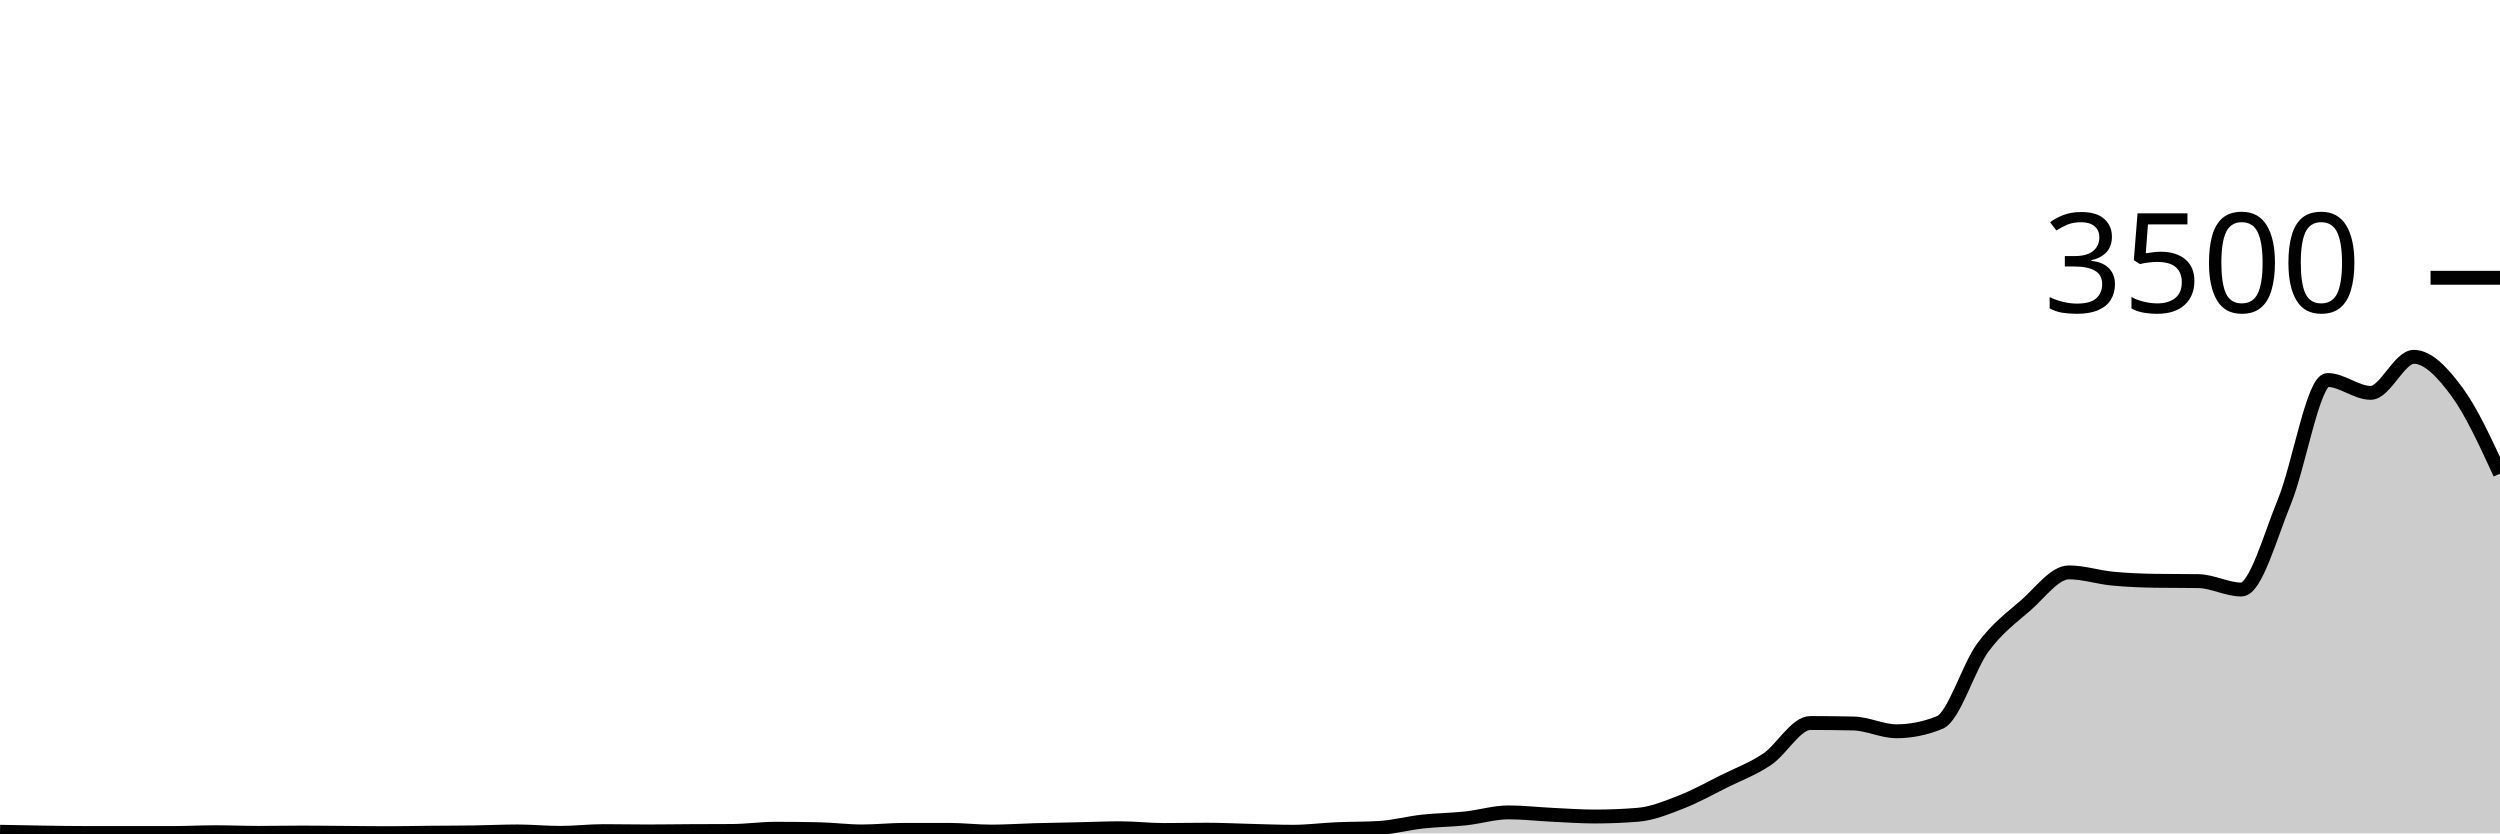
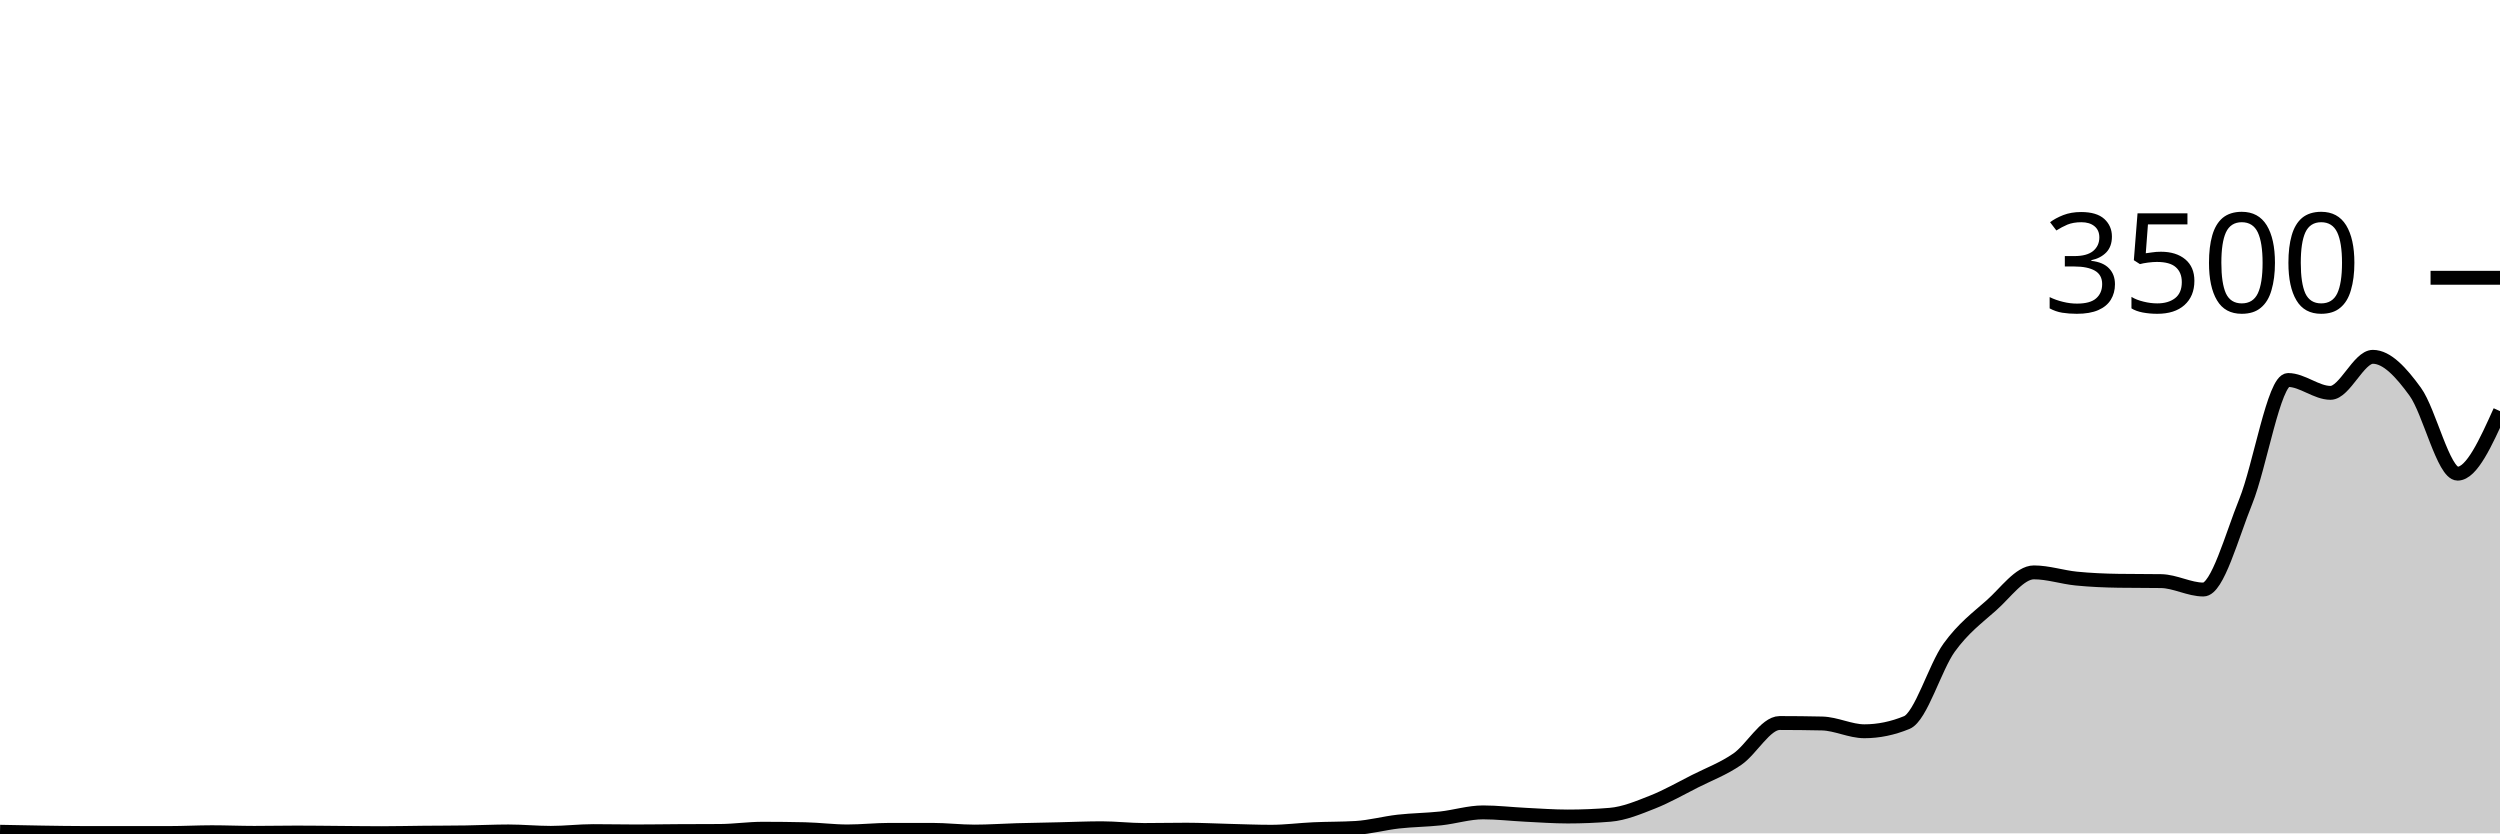
<svg xmlns="http://www.w3.org/2000/svg" viewBox="0 0 180 60">
  <g transform="translate(0,20)">
-     <path class="area" fill="rgba(0, 0, 0, 0.2)" d="M0,39.886C1.034,39.907,2.069,39.928,3.103,39.943C4.138,39.958,5.172,39.977,6.207,39.977C7.241,39.977,8.276,39.977,9.31,39.977C10.345,39.977,11.379,39.977,12.414,39.977C13.448,39.977,14.483,39.92,15.517,39.92C16.552,39.92,17.586,39.966,18.621,39.966C19.655,39.966,20.69,39.943,21.724,39.943C22.759,39.943,23.793,39.958,24.828,39.966C25.862,39.973,26.897,39.989,27.931,39.989C28.966,39.989,30,39.964,31.034,39.954C32.069,39.945,33.103,39.947,34.138,39.931C35.172,39.916,36.207,39.863,37.241,39.863C38.276,39.863,39.31,39.966,40.345,39.966C41.379,39.966,42.414,39.84,43.448,39.84C44.483,39.84,45.517,39.863,46.552,39.863C47.586,39.863,48.621,39.846,49.655,39.84C50.69,39.834,51.724,39.836,52.759,39.829C53.793,39.821,54.828,39.669,55.862,39.669C56.897,39.669,57.931,39.68,58.966,39.703C60,39.726,61.034,39.863,62.069,39.863C63.103,39.863,64.138,39.749,65.172,39.749C66.207,39.749,67.241,39.749,68.276,39.749C69.31,39.749,70.345,39.874,71.379,39.874C72.414,39.874,73.448,39.8,74.483,39.771C75.517,39.743,76.552,39.726,77.586,39.703C78.621,39.68,79.655,39.634,80.69,39.634C81.724,39.634,82.759,39.76,83.793,39.76C84.828,39.76,85.862,39.737,86.897,39.737C87.931,39.737,88.966,39.792,90,39.817C91.034,39.842,92.069,39.886,93.103,39.886C94.138,39.886,95.172,39.749,96.207,39.703C97.241,39.657,98.276,39.672,99.31,39.611C100.345,39.55,101.379,39.269,102.414,39.154C103.448,39.04,104.483,39.036,105.517,38.926C106.552,38.815,107.586,38.491,108.621,38.491C109.655,38.491,110.69,38.613,111.724,38.663C112.759,38.712,113.793,38.789,114.828,38.789C115.862,38.789,116.897,38.747,117.931,38.663C118.966,38.579,120,38.15,121.034,37.749C122.069,37.347,123.103,36.766,124.138,36.251C125.172,35.737,126.207,35.362,127.241,34.663C128.276,33.964,129.31,32.057,130.345,32.057C131.379,32.057,132.414,32.069,133.448,32.091C134.483,32.114,135.517,32.651,136.552,32.651C137.586,32.651,138.621,32.442,139.655,32.023C140.69,31.604,141.724,28.036,142.759,26.629C143.793,25.221,144.828,24.48,145.862,23.577C146.897,22.674,147.931,21.211,148.966,21.211C150,21.211,151.034,21.556,152.069,21.657C153.103,21.758,154.138,21.802,155.172,21.817C156.207,21.832,157.241,21.825,158.276,21.84C159.31,21.855,160.345,22.446,161.379,22.446C162.414,22.446,163.448,18.617,164.483,16.103C165.517,13.589,166.552,7.36,167.586,7.36C168.621,7.36,169.655,8.286,170.69,8.286C171.724,8.286,172.759,5.691,173.793,5.691C174.828,5.691,175.862,6.804,176.897,8.206C177.931,9.608,178.966,11.855,180,14.103L180,40C178.966,40,177.931,40,176.897,40C175.862,40,174.828,40,173.793,40C172.759,40,171.724,40,170.69,40C169.655,40,168.621,40,167.586,40C166.552,40,165.517,40,164.483,40C163.448,40,162.414,40,161.379,40C160.345,40,159.31,40,158.276,40C157.241,40,156.207,40,155.172,40C154.138,40,153.103,40,152.069,40C151.034,40,150,40,148.966,40C147.931,40,146.897,40,145.862,40C144.828,40,143.793,40,142.759,40C141.724,40,140.69,40,139.655,40C138.621,40,137.586,40,136.552,40C135.517,40,134.483,40,133.448,40C132.414,40,131.379,40,130.345,40C129.31,40,128.276,40,127.241,40C126.207,40,125.172,40,124.138,40C123.103,40,122.069,40,121.034,40C120,40,118.966,40,117.931,40C116.897,40,115.862,40,114.828,40C113.793,40,112.759,40,111.724,40C110.69,40,109.655,40,108.621,40C107.586,40,106.552,40,105.517,40C104.483,40,103.448,40,102.414,40C101.379,40,100.345,40,99.31,40C98.276,40,97.241,40,96.207,40C95.172,40,94.138,40,93.103,40C92.069,40,91.034,40,90,40C88.966,40,87.931,40,86.897,40C85.862,40,84.828,40,83.793,40C82.759,40,81.724,40,80.69,40C79.655,40,78.621,40,77.586,40C76.552,40,75.517,40,74.483,40C73.448,40,72.414,40,71.379,40C70.345,40,69.31,40,68.276,40C67.241,40,66.207,40,65.172,40C64.138,40,63.103,40,62.069,40C61.034,40,60,40,58.966,40C57.931,40,56.897,40,55.862,40C54.828,40,53.793,40,52.759,40C51.724,40,50.69,40,49.655,40C48.621,40,47.586,40,46.552,40C45.517,40,44.483,40,43.448,40C42.414,40,41.379,40,40.345,40C39.31,40,38.276,40,37.241,40C36.207,40,35.172,40,34.138,40C33.103,40,32.069,40,31.034,40C30,40,28.966,40,27.931,40C26.897,40,25.862,40,24.828,40C23.793,40,22.759,40,21.724,40C20.69,40,19.655,40,18.621,40C17.586,40,16.552,40,15.517,40C14.483,40,13.448,40,12.414,40C11.379,40,10.345,40,9.31,40C8.276,40,7.241,40,6.207,40C5.172,40,4.138,40,3.103,40C2.069,40,1.034,40,0,40Z" />
-     <path class="line" stroke="black" fill="none" d="M0,39.886C1.034,39.907,2.069,39.928,3.103,39.943C4.138,39.958,5.172,39.977,6.207,39.977C7.241,39.977,8.276,39.977,9.31,39.977C10.345,39.977,11.379,39.977,12.414,39.977C13.448,39.977,14.483,39.92,15.517,39.92C16.552,39.92,17.586,39.966,18.621,39.966C19.655,39.966,20.69,39.943,21.724,39.943C22.759,39.943,23.793,39.958,24.828,39.966C25.862,39.973,26.897,39.989,27.931,39.989C28.966,39.989,30,39.964,31.034,39.954C32.069,39.945,33.103,39.947,34.138,39.931C35.172,39.916,36.207,39.863,37.241,39.863C38.276,39.863,39.31,39.966,40.345,39.966C41.379,39.966,42.414,39.84,43.448,39.84C44.483,39.84,45.517,39.863,46.552,39.863C47.586,39.863,48.621,39.846,49.655,39.84C50.69,39.834,51.724,39.836,52.759,39.829C53.793,39.821,54.828,39.669,55.862,39.669C56.897,39.669,57.931,39.68,58.966,39.703C60,39.726,61.034,39.863,62.069,39.863C63.103,39.863,64.138,39.749,65.172,39.749C66.207,39.749,67.241,39.749,68.276,39.749C69.31,39.749,70.345,39.874,71.379,39.874C72.414,39.874,73.448,39.8,74.483,39.771C75.517,39.743,76.552,39.726,77.586,39.703C78.621,39.68,79.655,39.634,80.69,39.634C81.724,39.634,82.759,39.76,83.793,39.76C84.828,39.76,85.862,39.737,86.897,39.737C87.931,39.737,88.966,39.792,90,39.817C91.034,39.842,92.069,39.886,93.103,39.886C94.138,39.886,95.172,39.749,96.207,39.703C97.241,39.657,98.276,39.672,99.31,39.611C100.345,39.55,101.379,39.269,102.414,39.154C103.448,39.04,104.483,39.036,105.517,38.926C106.552,38.815,107.586,38.491,108.621,38.491C109.655,38.491,110.69,38.613,111.724,38.663C112.759,38.712,113.793,38.789,114.828,38.789C115.862,38.789,116.897,38.747,117.931,38.663C118.966,38.579,120,38.15,121.034,37.749C122.069,37.347,123.103,36.766,124.138,36.251C125.172,35.737,126.207,35.362,127.241,34.663C128.276,33.964,129.31,32.057,130.345,32.057C131.379,32.057,132.414,32.069,133.448,32.091C134.483,32.114,135.517,32.651,136.552,32.651C137.586,32.651,138.621,32.442,139.655,32.023C140.69,31.604,141.724,28.036,142.759,26.629C143.793,25.221,144.828,24.48,145.862,23.577C146.897,22.674,147.931,21.211,148.966,21.211C150,21.211,151.034,21.556,152.069,21.657C153.103,21.758,154.138,21.802,155.172,21.817C156.207,21.832,157.241,21.825,158.276,21.84C159.31,21.855,160.345,22.446,161.379,22.446C162.414,22.446,163.448,18.617,164.483,16.103C165.517,13.589,166.552,7.36,167.586,7.36C168.621,7.36,169.655,8.286,170.69,8.286C171.724,8.286,172.759,5.691,173.793,5.691C174.828,5.691,175.862,6.804,176.897,8.206C177.931,9.608,178.966,11.855,180,14.103" />
+     <path class="area" fill="rgba(0, 0, 0, 0.2)" d="M0,39.886C1.017,39.907,2.034,39.928,3.051,39.943C4.068,39.958,5.085,39.977,6.102,39.977C7.119,39.977,8.136,39.977,9.153,39.977C10.169,39.977,11.186,39.977,12.203,39.977C13.22,39.977,14.237,39.92,15.254,39.92C16.271,39.92,17.288,39.966,18.305,39.966C19.322,39.966,20.339,39.943,21.356,39.943C22.373,39.943,23.39,39.958,24.407,39.966C25.424,39.973,26.441,39.989,27.458,39.989C28.475,39.989,29.492,39.964,30.508,39.954C31.525,39.945,32.542,39.947,33.559,39.931C34.576,39.916,35.593,39.863,36.61,39.863C37.627,39.863,38.644,39.966,39.661,39.966C40.678,39.966,41.695,39.84,42.712,39.84C43.729,39.84,44.746,39.863,45.763,39.863C46.78,39.863,47.797,39.846,48.814,39.84C49.831,39.834,50.847,39.836,51.864,39.829C52.881,39.821,53.898,39.669,54.915,39.669C55.932,39.669,56.949,39.68,57.966,39.703C58.983,39.726,60,39.863,61.017,39.863C62.034,39.863,63.051,39.749,64.068,39.749C65.085,39.749,66.102,39.749,67.119,39.749C68.136,39.749,69.153,39.874,70.169,39.874C71.186,39.874,72.203,39.8,73.22,39.771C74.237,39.743,75.254,39.726,76.271,39.703C77.288,39.68,78.305,39.634,79.322,39.634C80.339,39.634,81.356,39.76,82.373,39.76C83.39,39.76,84.407,39.737,85.424,39.737C86.441,39.737,87.458,39.792,88.475,39.817C89.492,39.842,90.508,39.886,91.525,39.886C92.542,39.886,93.559,39.749,94.576,39.703C95.593,39.657,96.61,39.672,97.627,39.611C98.644,39.55,99.661,39.269,100.678,39.154C101.695,39.04,102.712,39.036,103.729,38.926C104.746,38.815,105.763,38.491,106.78,38.491C107.797,38.491,108.814,38.613,109.831,38.663C110.847,38.712,111.864,38.789,112.881,38.789C113.898,38.789,114.915,38.747,115.932,38.663C116.949,38.579,117.966,38.15,118.983,37.749C120,37.347,121.017,36.766,122.034,36.251C123.051,35.737,124.068,35.362,125.085,34.663C126.102,33.964,127.119,32.057,128.136,32.057C129.153,32.057,130.169,32.069,131.186,32.091C132.203,32.114,133.22,32.651,134.237,32.651C135.254,32.651,136.271,32.442,137.288,32.023C138.305,31.604,139.322,28.036,140.339,26.629C141.356,25.221,142.373,24.48,143.39,23.577C144.407,22.674,145.424,21.211,146.441,21.211C147.458,21.211,148.475,21.556,149.492,21.657C150.508,21.758,151.525,21.802,152.542,21.817C153.559,21.832,154.576,21.825,155.593,21.84C156.61,21.855,157.627,22.446,158.644,22.446C159.661,22.446,160.678,18.617,161.695,16.103C162.712,13.589,163.729,7.36,164.746,7.36C165.763,7.36,166.78,8.286,167.797,8.286C168.814,8.286,169.831,5.691,170.847,5.691C171.864,5.691,172.881,6.804,173.898,8.206C174.915,9.608,175.932,14.103,176.949,14.103C177.966,14.103,178.983,11.851,180,9.6L180,40C178.983,40,177.966,40,176.949,40C175.932,40,174.915,40,173.898,40C172.881,40,171.864,40,170.847,40C169.831,40,168.814,40,167.797,40C166.78,40,165.763,40,164.746,40C163.729,40,162.712,40,161.695,40C160.678,40,159.661,40,158.644,40C157.627,40,156.61,40,155.593,40C154.576,40,153.559,40,152.542,40C151.525,40,150.508,40,149.492,40C148.475,40,147.458,40,146.441,40C145.424,40,144.407,40,143.39,40C142.373,40,141.356,40,140.339,40C139.322,40,138.305,40,137.288,40C136.271,40,135.254,40,134.237,40C133.22,40,132.203,40,131.186,40C130.169,40,129.153,40,128.136,40C127.119,40,126.102,40,125.085,40C124.068,40,123.051,40,122.034,40C121.017,40,120,40,118.983,40C117.966,40,116.949,40,115.932,40C114.915,40,113.898,40,112.881,40C111.864,40,110.847,40,109.831,40C108.814,40,107.797,40,106.78,40C105.763,40,104.746,40,103.729,40C102.712,40,101.695,40,100.678,40C99.661,40,98.644,40,97.627,40C96.61,40,95.593,40,94.576,40C93.559,40,92.542,40,91.525,40C90.508,40,89.492,40,88.475,40C87.458,40,86.441,40,85.424,40C84.407,40,83.39,40,82.373,40C81.356,40,80.339,40,79.322,40C78.305,40,77.288,40,76.271,40C75.254,40,74.237,40,73.22,40C72.203,40,71.186,40,70.169,40C69.153,40,68.136,40,67.119,40C66.102,40,65.085,40,64.068,40C63.051,40,62.034,40,61.017,40C60,40,58.983,40,57.966,40C56.949,40,55.932,40,54.915,40C53.898,40,52.881,40,51.864,40C50.847,40,49.831,40,48.814,40C47.797,40,46.78,40,45.763,40C44.746,40,43.729,40,42.712,40C41.695,40,40.678,40,39.661,40C38.644,40,37.627,40,36.61,40C35.593,40,34.576,40,33.559,40C32.542,40,31.525,40,30.508,40C29.492,40,28.475,40,27.458,40C26.441,40,25.424,40,24.407,40C23.39,40,22.373,40,21.356,40C20.339,40,19.322,40,18.305,40C17.288,40,16.271,40,15.254,40C14.237,40,13.22,40,12.203,40C11.186,40,10.169,40,9.153,40C8.136,40,7.119,40,6.102,40C5.085,40,4.068,40,3.051,40C2.034,40,1.017,40,0,40Z" />
+     <path class="line" stroke="black" fill="none" d="M0,39.886C1.017,39.907,2.034,39.928,3.051,39.943C4.068,39.958,5.085,39.977,6.102,39.977C7.119,39.977,8.136,39.977,9.153,39.977C10.169,39.977,11.186,39.977,12.203,39.977C13.22,39.977,14.237,39.92,15.254,39.92C16.271,39.92,17.288,39.966,18.305,39.966C19.322,39.966,20.339,39.943,21.356,39.943C22.373,39.943,23.39,39.958,24.407,39.966C25.424,39.973,26.441,39.989,27.458,39.989C28.475,39.989,29.492,39.964,30.508,39.954C31.525,39.945,32.542,39.947,33.559,39.931C34.576,39.916,35.593,39.863,36.61,39.863C37.627,39.863,38.644,39.966,39.661,39.966C40.678,39.966,41.695,39.84,42.712,39.84C43.729,39.84,44.746,39.863,45.763,39.863C46.78,39.863,47.797,39.846,48.814,39.84C49.831,39.834,50.847,39.836,51.864,39.829C52.881,39.821,53.898,39.669,54.915,39.669C55.932,39.669,56.949,39.68,57.966,39.703C58.983,39.726,60,39.863,61.017,39.863C62.034,39.863,63.051,39.749,64.068,39.749C65.085,39.749,66.102,39.749,67.119,39.749C68.136,39.749,69.153,39.874,70.169,39.874C71.186,39.874,72.203,39.8,73.22,39.771C74.237,39.743,75.254,39.726,76.271,39.703C77.288,39.68,78.305,39.634,79.322,39.634C80.339,39.634,81.356,39.76,82.373,39.76C83.39,39.76,84.407,39.737,85.424,39.737C86.441,39.737,87.458,39.792,88.475,39.817C89.492,39.842,90.508,39.886,91.525,39.886C92.542,39.886,93.559,39.749,94.576,39.703C95.593,39.657,96.61,39.672,97.627,39.611C98.644,39.55,99.661,39.269,100.678,39.154C101.695,39.04,102.712,39.036,103.729,38.926C104.746,38.815,105.763,38.491,106.78,38.491C107.797,38.491,108.814,38.613,109.831,38.663C110.847,38.712,111.864,38.789,112.881,38.789C113.898,38.789,114.915,38.747,115.932,38.663C116.949,38.579,117.966,38.15,118.983,37.749C120,37.347,121.017,36.766,122.034,36.251C123.051,35.737,124.068,35.362,125.085,34.663C126.102,33.964,127.119,32.057,128.136,32.057C129.153,32.057,130.169,32.069,131.186,32.091C132.203,32.114,133.22,32.651,134.237,32.651C135.254,32.651,136.271,32.442,137.288,32.023C138.305,31.604,139.322,28.036,140.339,26.629C141.356,25.221,142.373,24.48,143.39,23.577C144.407,22.674,145.424,21.211,146.441,21.211C147.458,21.211,148.475,21.556,149.492,21.657C150.508,21.758,151.525,21.802,152.542,21.817C153.559,21.832,154.576,21.825,155.593,21.84C156.61,21.855,157.627,22.446,158.644,22.446C159.661,22.446,160.678,18.617,161.695,16.103C162.712,13.589,163.729,7.36,164.746,7.36C165.763,7.36,166.78,8.286,167.797,8.286C168.814,8.286,169.831,5.691,170.847,5.691C171.864,5.691,172.881,6.804,173.898,8.206C174.915,9.608,175.932,14.103,176.949,14.103C177.966,14.103,178.983,11.851,180,9.6" />
    <path class="axis-ceiling" stroke-width="1" stroke="black" fill="none" d="M175,0L180,0" />
    <text class="axis-ceiling-label" font-family="sans-serif" text-anchor="end" font-size="10px" x="170" y="2.5">3500</text>
  </g>
</svg>
